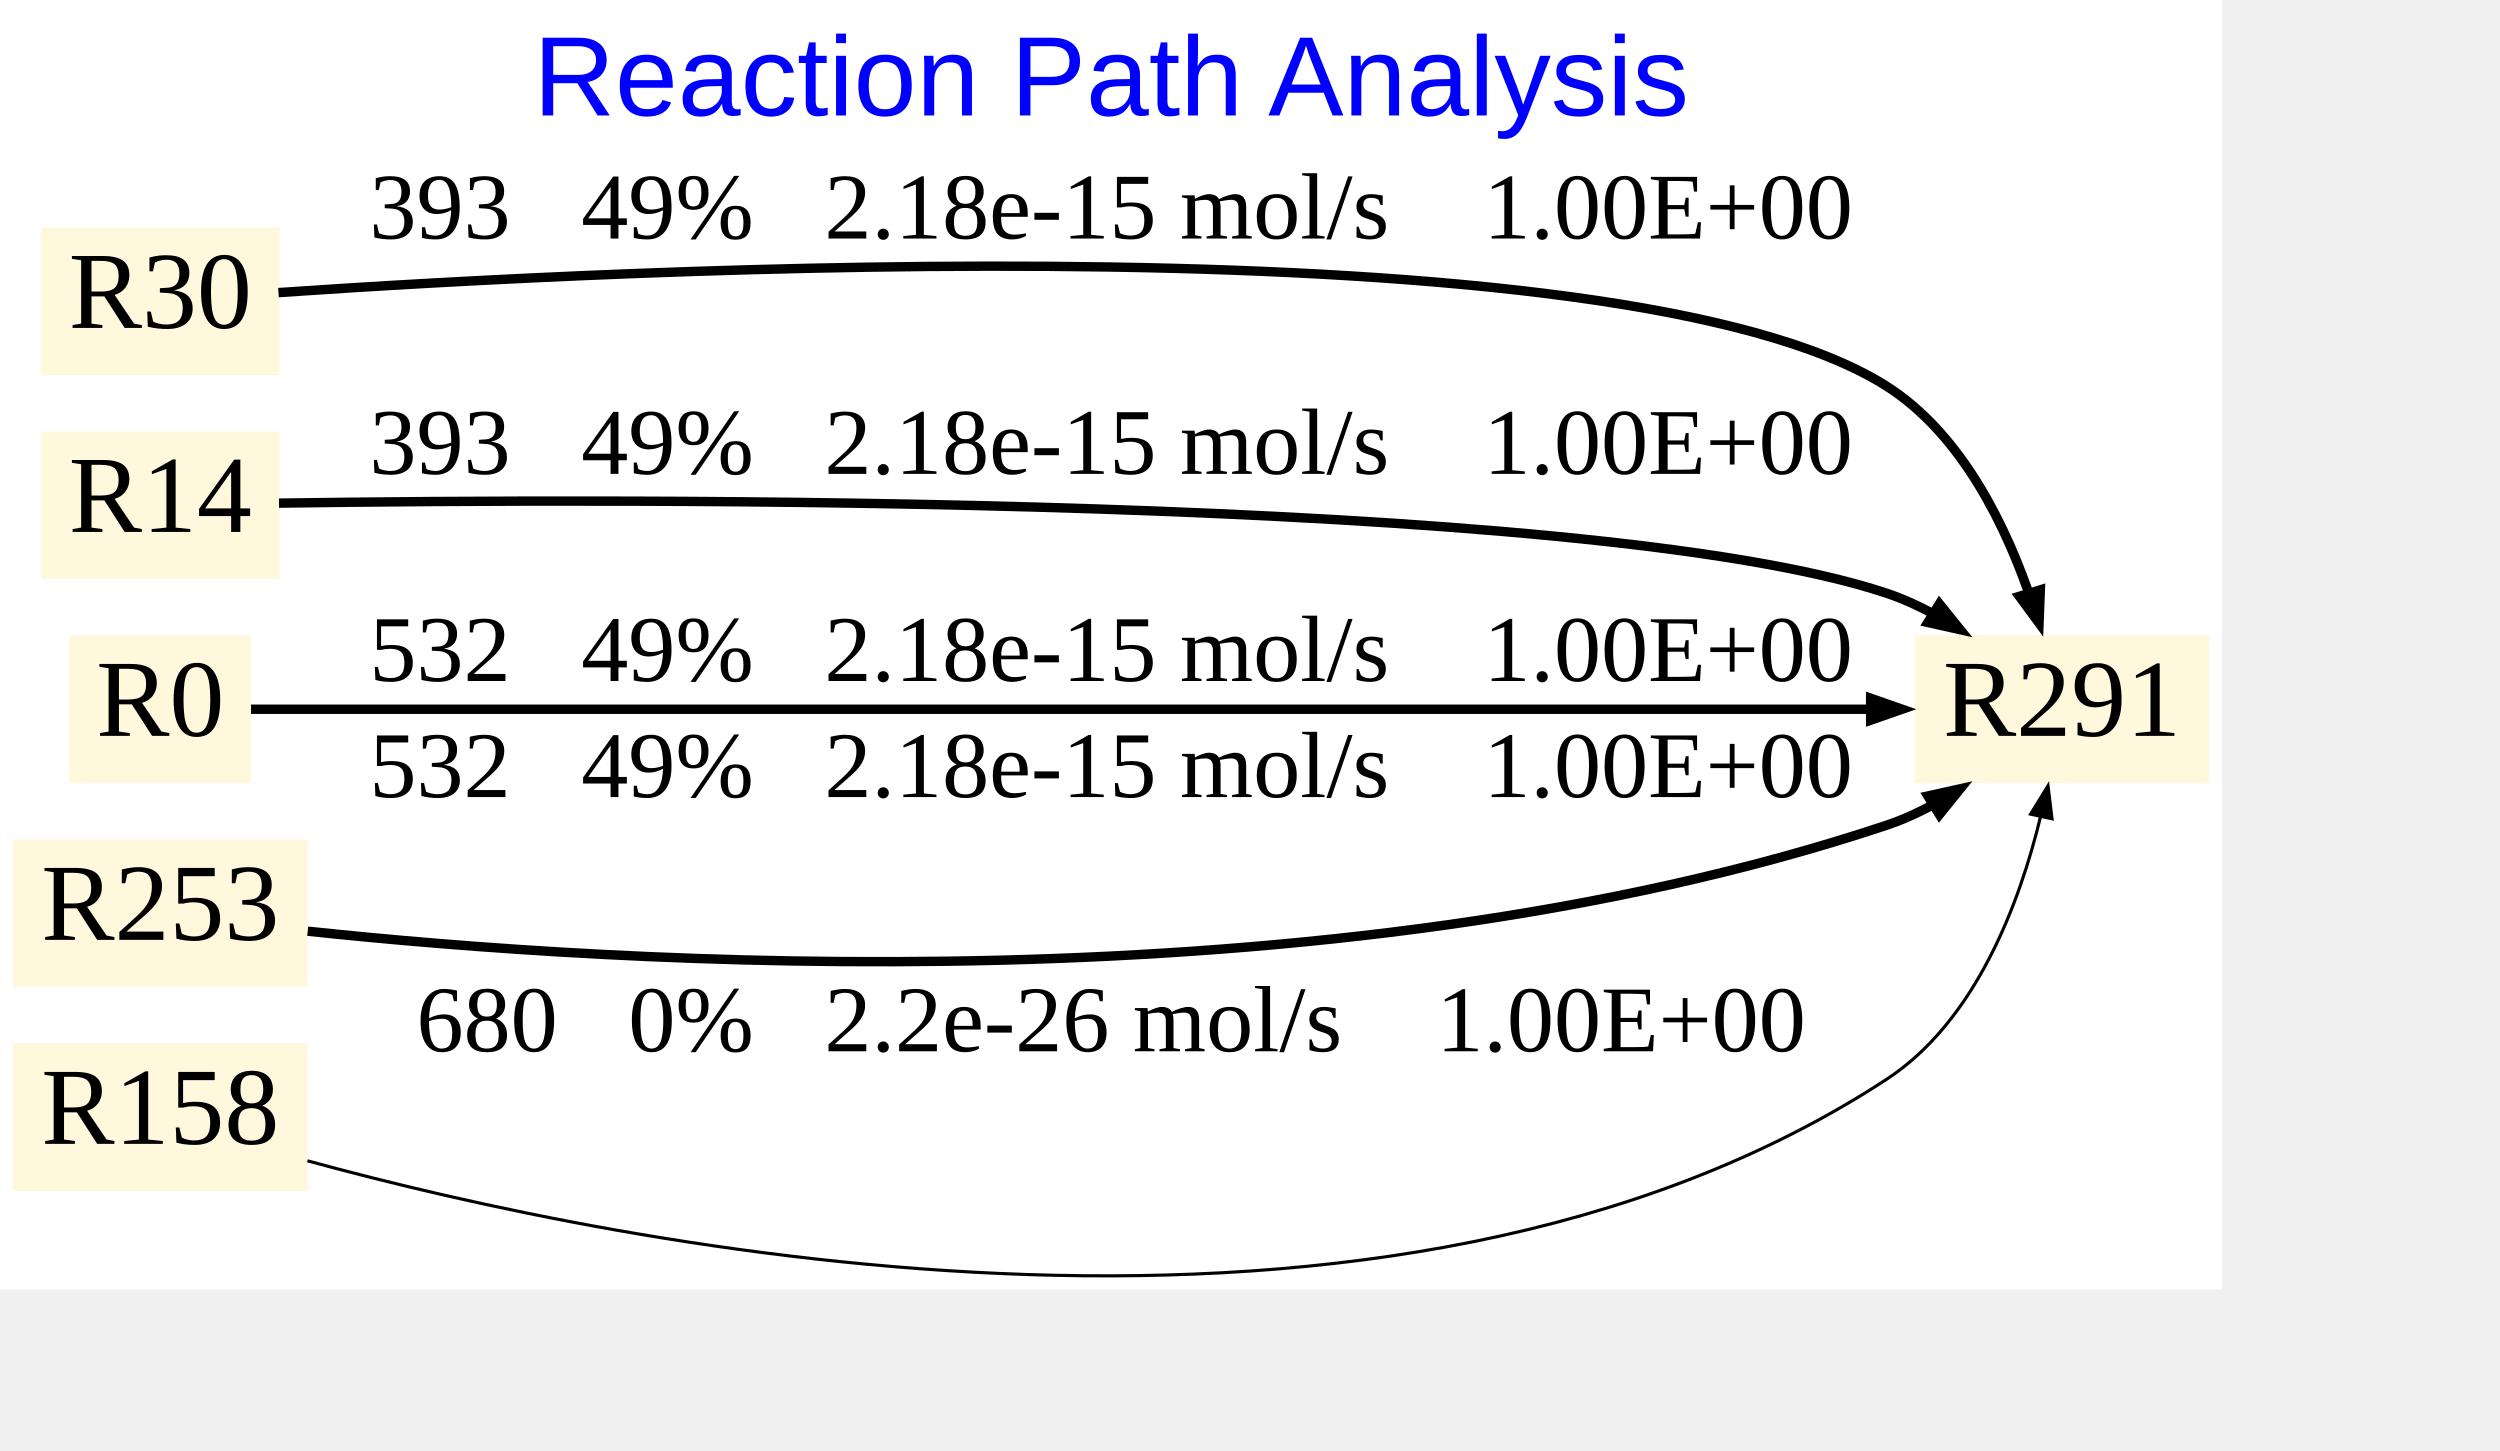
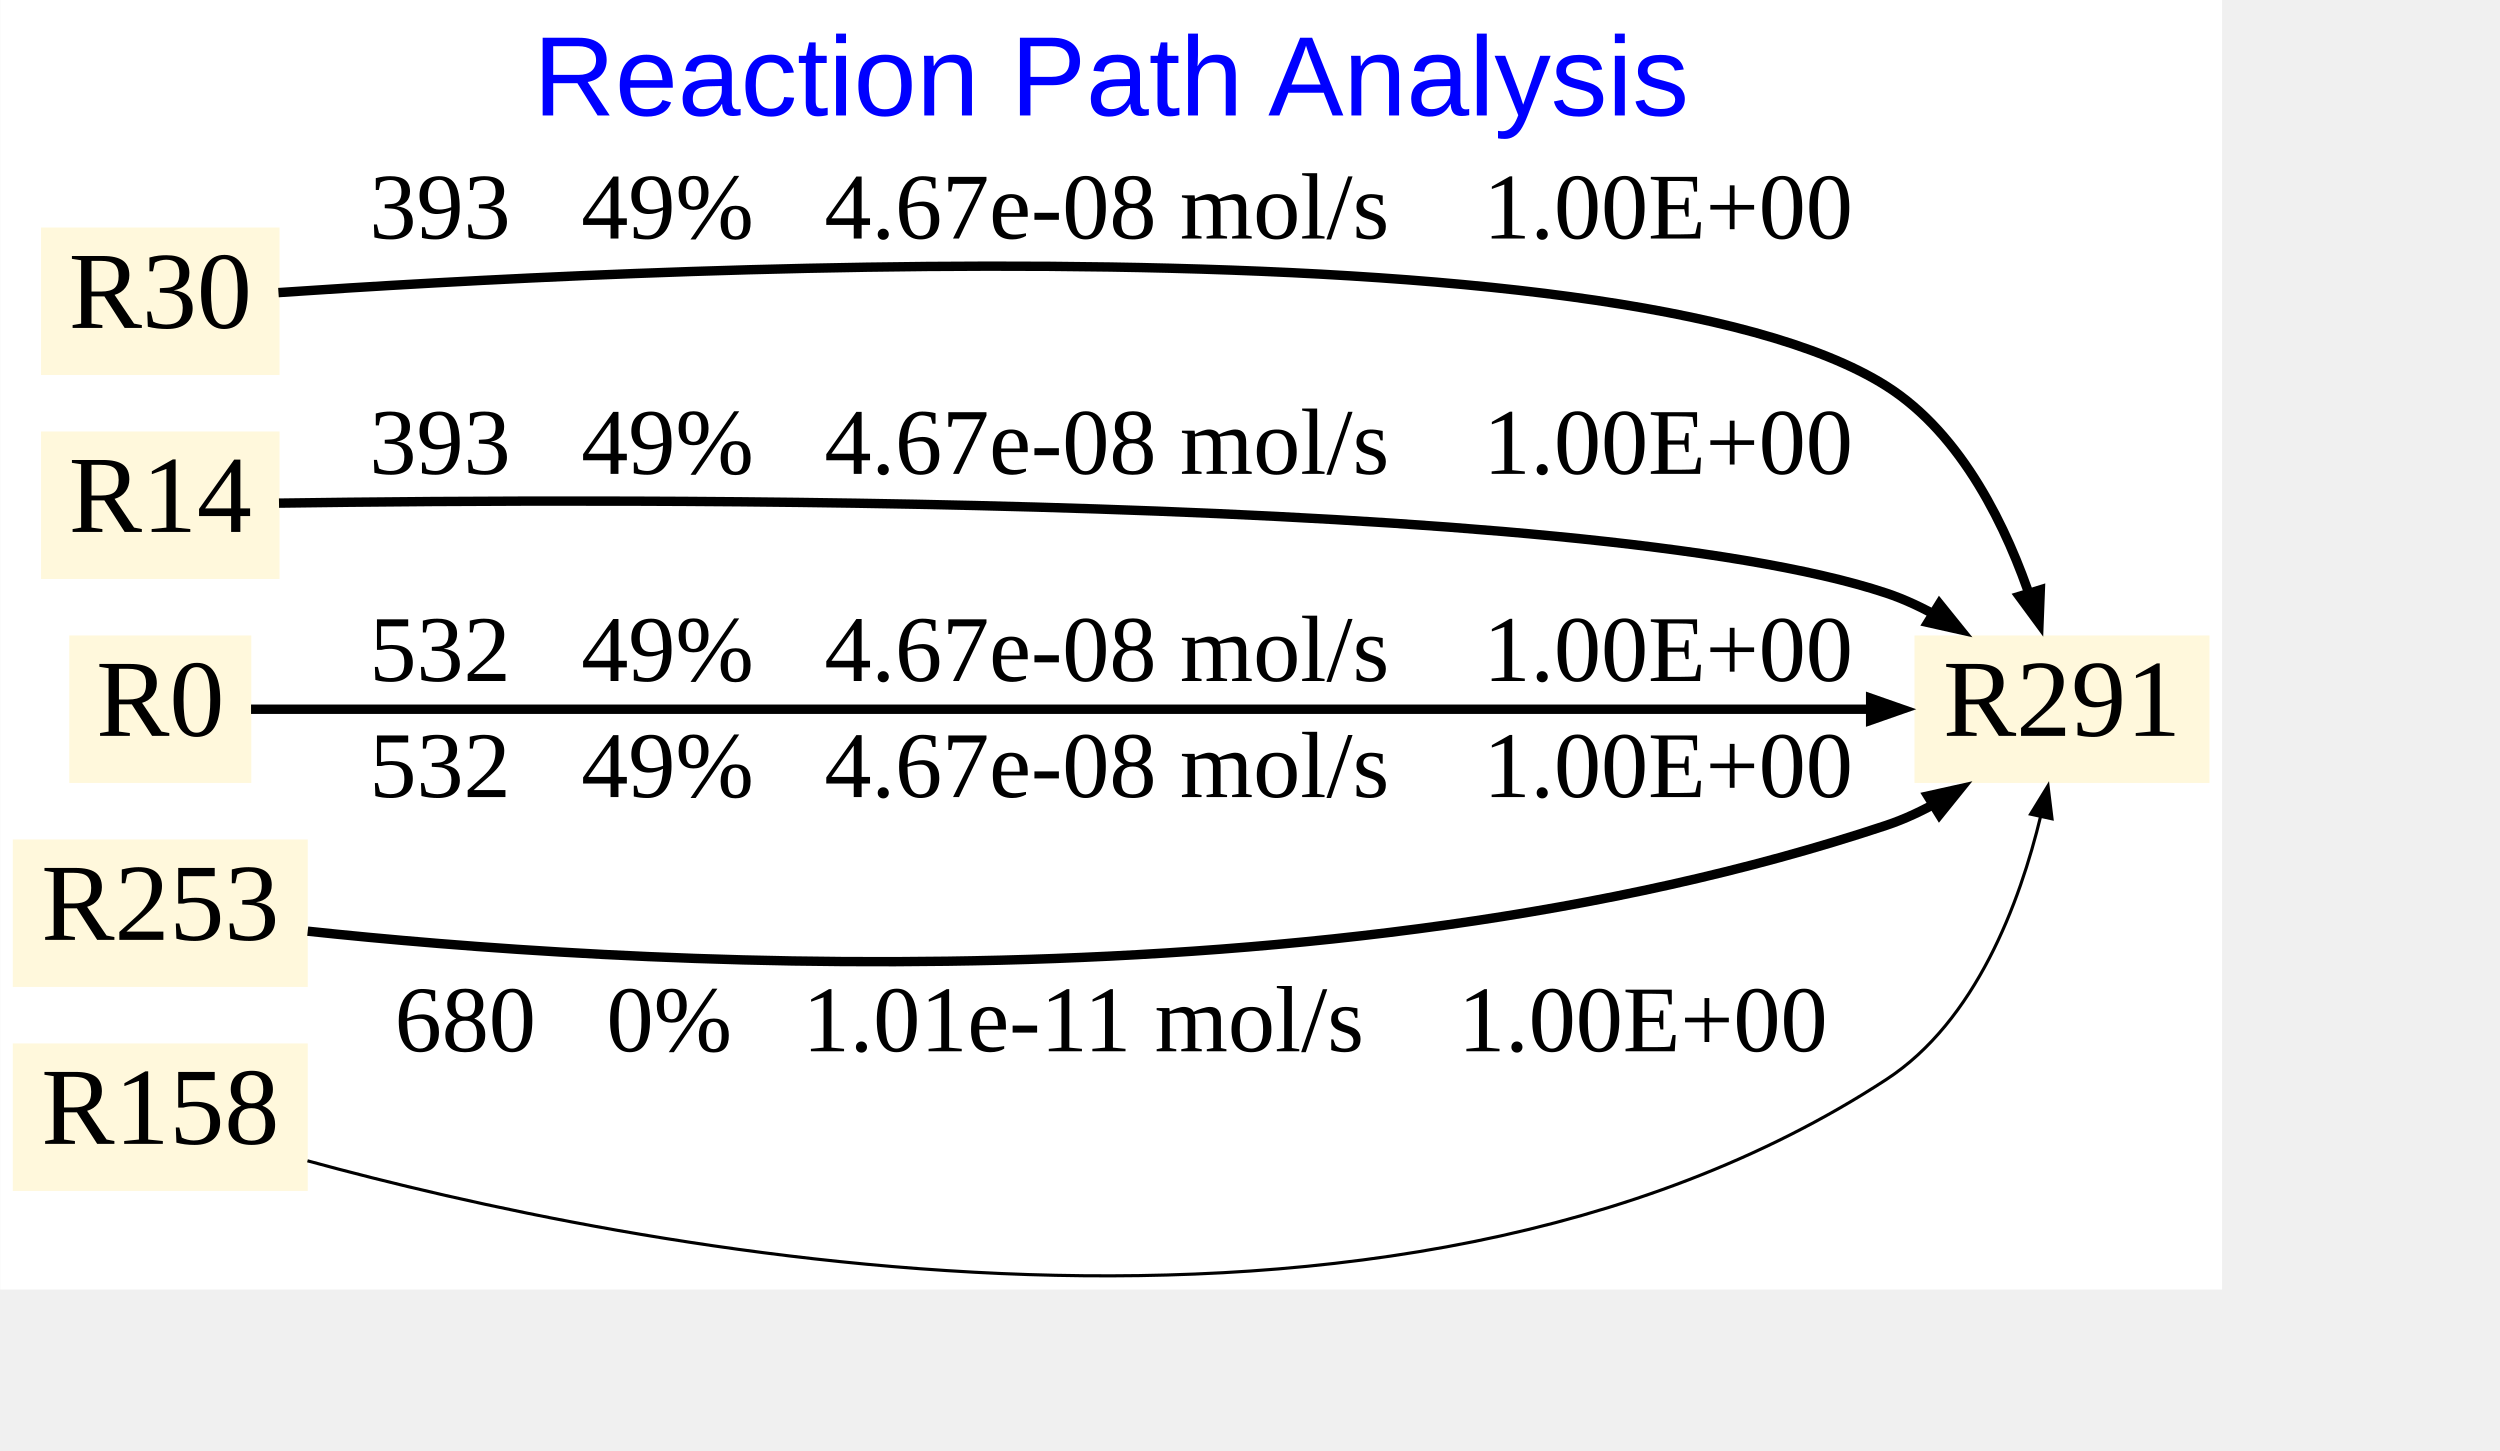
<svg xmlns="http://www.w3.org/2000/svg" xmlns:xlink="http://www.w3.org/1999/xlink" width="629pt" height="365pt" viewBox="0.00 0.00 708.00 410.92">
  <g id="graph0" class="graph" transform="scale(0.888889 0.888889) rotate(0) translate(4 406.92)">
    <polygon fill="white" stroke="none" points="-4,4 -4,-406.92 704,-406.92 704,4 -4,4" />
    <text text-anchor="middle" x="350" y="-370.12" font-family="Arial" font-size="36.00" fill="blue">Reaction Path Analysis</text>
    <g id="node1" class="node">
      <g id="a_node1">
        <a xlink:href="291.svg" xlink:title="R291">
          <polygon fill="cornsilk" stroke="none" points="700,-204.42 606,-204.42 606,-157.42 700,-157.42 700,-204.42" />
          <text text-anchor="middle" x="653" y="-172.42" font-family="Times New Roman,serif" font-size="35.00">R291</text>
        </a>
      </g>
    </g>
    <g id="node2" class="node">
      <g id="a_node2">
        <a xlink:href="30.svg" xlink:title="R30">
          <polygon fill="cornsilk" stroke="none" points="85,-334.42 9,-334.42 9,-287.42 85,-287.42 85,-334.42" />
          <text text-anchor="middle" x="47" y="-302.42" font-family="Times New Roman,serif" font-size="35.00">R30</text>
        </a>
      </g>
    </g>
    <g id="edge1" class="edge">
      <path fill="none" stroke="black" stroke-width="3" d="M84.66,-313.68C193.39,-321.16 511.86,-337.86 597,-283.92 621.35,-268.49 635.62,-238.41 643.5,-214.73" />
      <polygon fill="black" stroke="black" stroke-width="3" points="646.09,-218.96 645.68,-208.37 639.4,-216.9 646.09,-218.96" />
-       <text text-anchor="middle" x="350" y="-330.92" font-family="Times New Roman,serif" font-size="30.00">   393   49%   2.18e-15 mol/s    1.00E+00</text>
+       <text text-anchor="middle" x="350" y="-330.92" font-family="Times New Roman,serif" font-size="30.00">   393   49%   4.67e-08 mol/s    1.00E+00</text>
    </g>
    <g id="node3" class="node">
      <g id="a_node3">
        <a xlink:href="14.svg" xlink:title="R14">
          <polygon fill="cornsilk" stroke="none" points="85,-269.42 9,-269.42 9,-222.42 85,-222.42 85,-269.42" />
          <text text-anchor="middle" x="47" y="-237.42" font-family="Times New Roman,serif" font-size="35.00">R14</text>
        </a>
      </g>
    </g>
    <g id="edge2" class="edge">
      <path fill="none" stroke="black" stroke-width="3" d="M84.83,-246.59C191.93,-248.13 501.7,-249.66 597,-217.92 602.95,-215.94 608.85,-213.13 614.46,-209.92" />
      <polygon fill="black" stroke="black" stroke-width="3" points="613.94,-214.5 620.59,-206.25 610.25,-208.56 613.94,-214.5" />
-       <text text-anchor="middle" x="350" y="-255.92" font-family="Times New Roman,serif" font-size="30.00">   393   49%   2.18e-15 mol/s    1.00E+00</text>
+       <text text-anchor="middle" x="350" y="-255.92" font-family="Times New Roman,serif" font-size="30.00">   393   49%   4.67e-08 mol/s    1.00E+00</text>
    </g>
    <g id="node4" class="node">
      <g id="a_node4">
        <a xlink:href="0.svg" xlink:title="R0">
          <polygon fill="cornsilk" stroke="none" points="76,-204.42 18,-204.42 18,-157.42 76,-157.42 76,-204.42" />
          <text text-anchor="middle" x="47" y="-172.42" font-family="Times New Roman,serif" font-size="35.00">R0</text>
        </a>
      </g>
    </g>
    <g id="edge3" class="edge">
      <path fill="none" stroke="black" stroke-width="3" d="M75.92,-180.92C168.82,-180.92 468.75,-180.92 595.08,-180.92" />
      <polygon fill="black" stroke="black" stroke-width="3" points="592.03,-184.42 602.03,-180.92 592.03,-177.42 592.03,-184.42" />
-       <text text-anchor="middle" x="350" y="-189.92" font-family="Times New Roman,serif" font-size="30.00">   532   49%   2.18e-15 mol/s    1.00E+00</text>
+       <text text-anchor="middle" x="350" y="-189.92" font-family="Times New Roman,serif" font-size="30.00">   532   49%   4.67e-08 mol/s    1.00E+00</text>
    </g>
    <g id="node5" class="node">
      <g id="a_node5">
        <a xlink:href="253.svg" xlink:title="R253">
          <polygon fill="cornsilk" stroke="none" points="94,-139.42 0,-139.42 0,-92.42 94,-92.42 94,-139.42" />
          <text text-anchor="middle" x="47" y="-107.42" font-family="Times New Roman,serif" font-size="35.00">R253</text>
        </a>
      </g>
    </g>
    <g id="edge4" class="edge">
      <path fill="none" stroke="black" stroke-width="3" d="M93.98,-110.19C190.26,-99.91 418.85,-84.57 597,-143.92 602.95,-145.9 608.85,-148.71 614.46,-151.91" />
      <polygon fill="black" stroke="black" stroke-width="3" points="610.25,-153.28 620.59,-155.58 613.94,-147.33 610.25,-153.28" />
-       <text text-anchor="middle" x="350" y="-152.92" font-family="Times New Roman,serif" font-size="30.00">   532   49%   2.18e-15 mol/s    1.00E+00</text>
+       <text text-anchor="middle" x="350" y="-152.92" font-family="Times New Roman,serif" font-size="30.00">   532   49%   4.67e-08 mol/s    1.00E+00</text>
    </g>
    <g id="node6" class="node">
      <g id="a_node6">
        <a xlink:href="158.svg" xlink:title="R158">
          <polygon fill="cornsilk" stroke="none" points="94,-74.42 0,-74.42 0,-27.42 94,-27.42 94,-74.42" />
          <text text-anchor="middle" x="47" y="-42.42" font-family="Times New Roman,serif" font-size="35.00">R158</text>
        </a>
      </g>
    </g>
    <g id="edge5" class="edge">
      <path fill="none" stroke="black" d="M93.9,-37.02C194.51,-9.49 438.13,40.77 597,-62.92 625.57,-81.57 639.57,-119.25 646.25,-147.04" />
      <polygon fill="black" stroke="black" points="642.99,-147.49 648.54,-156.52 649.82,-146 642.99,-147.49" />
-       <text text-anchor="middle" x="350" y="-71.92" font-family="Times New Roman,serif" font-size="30.00">   680   0%   2.2e-26 mol/s    1.00E+00</text>
+       <text text-anchor="middle" x="350" y="-71.92" font-family="Times New Roman,serif" font-size="30.00">   680   0%   1.01e-11 mol/s    1.00E+00</text>
    </g>
  </g>
</svg>
